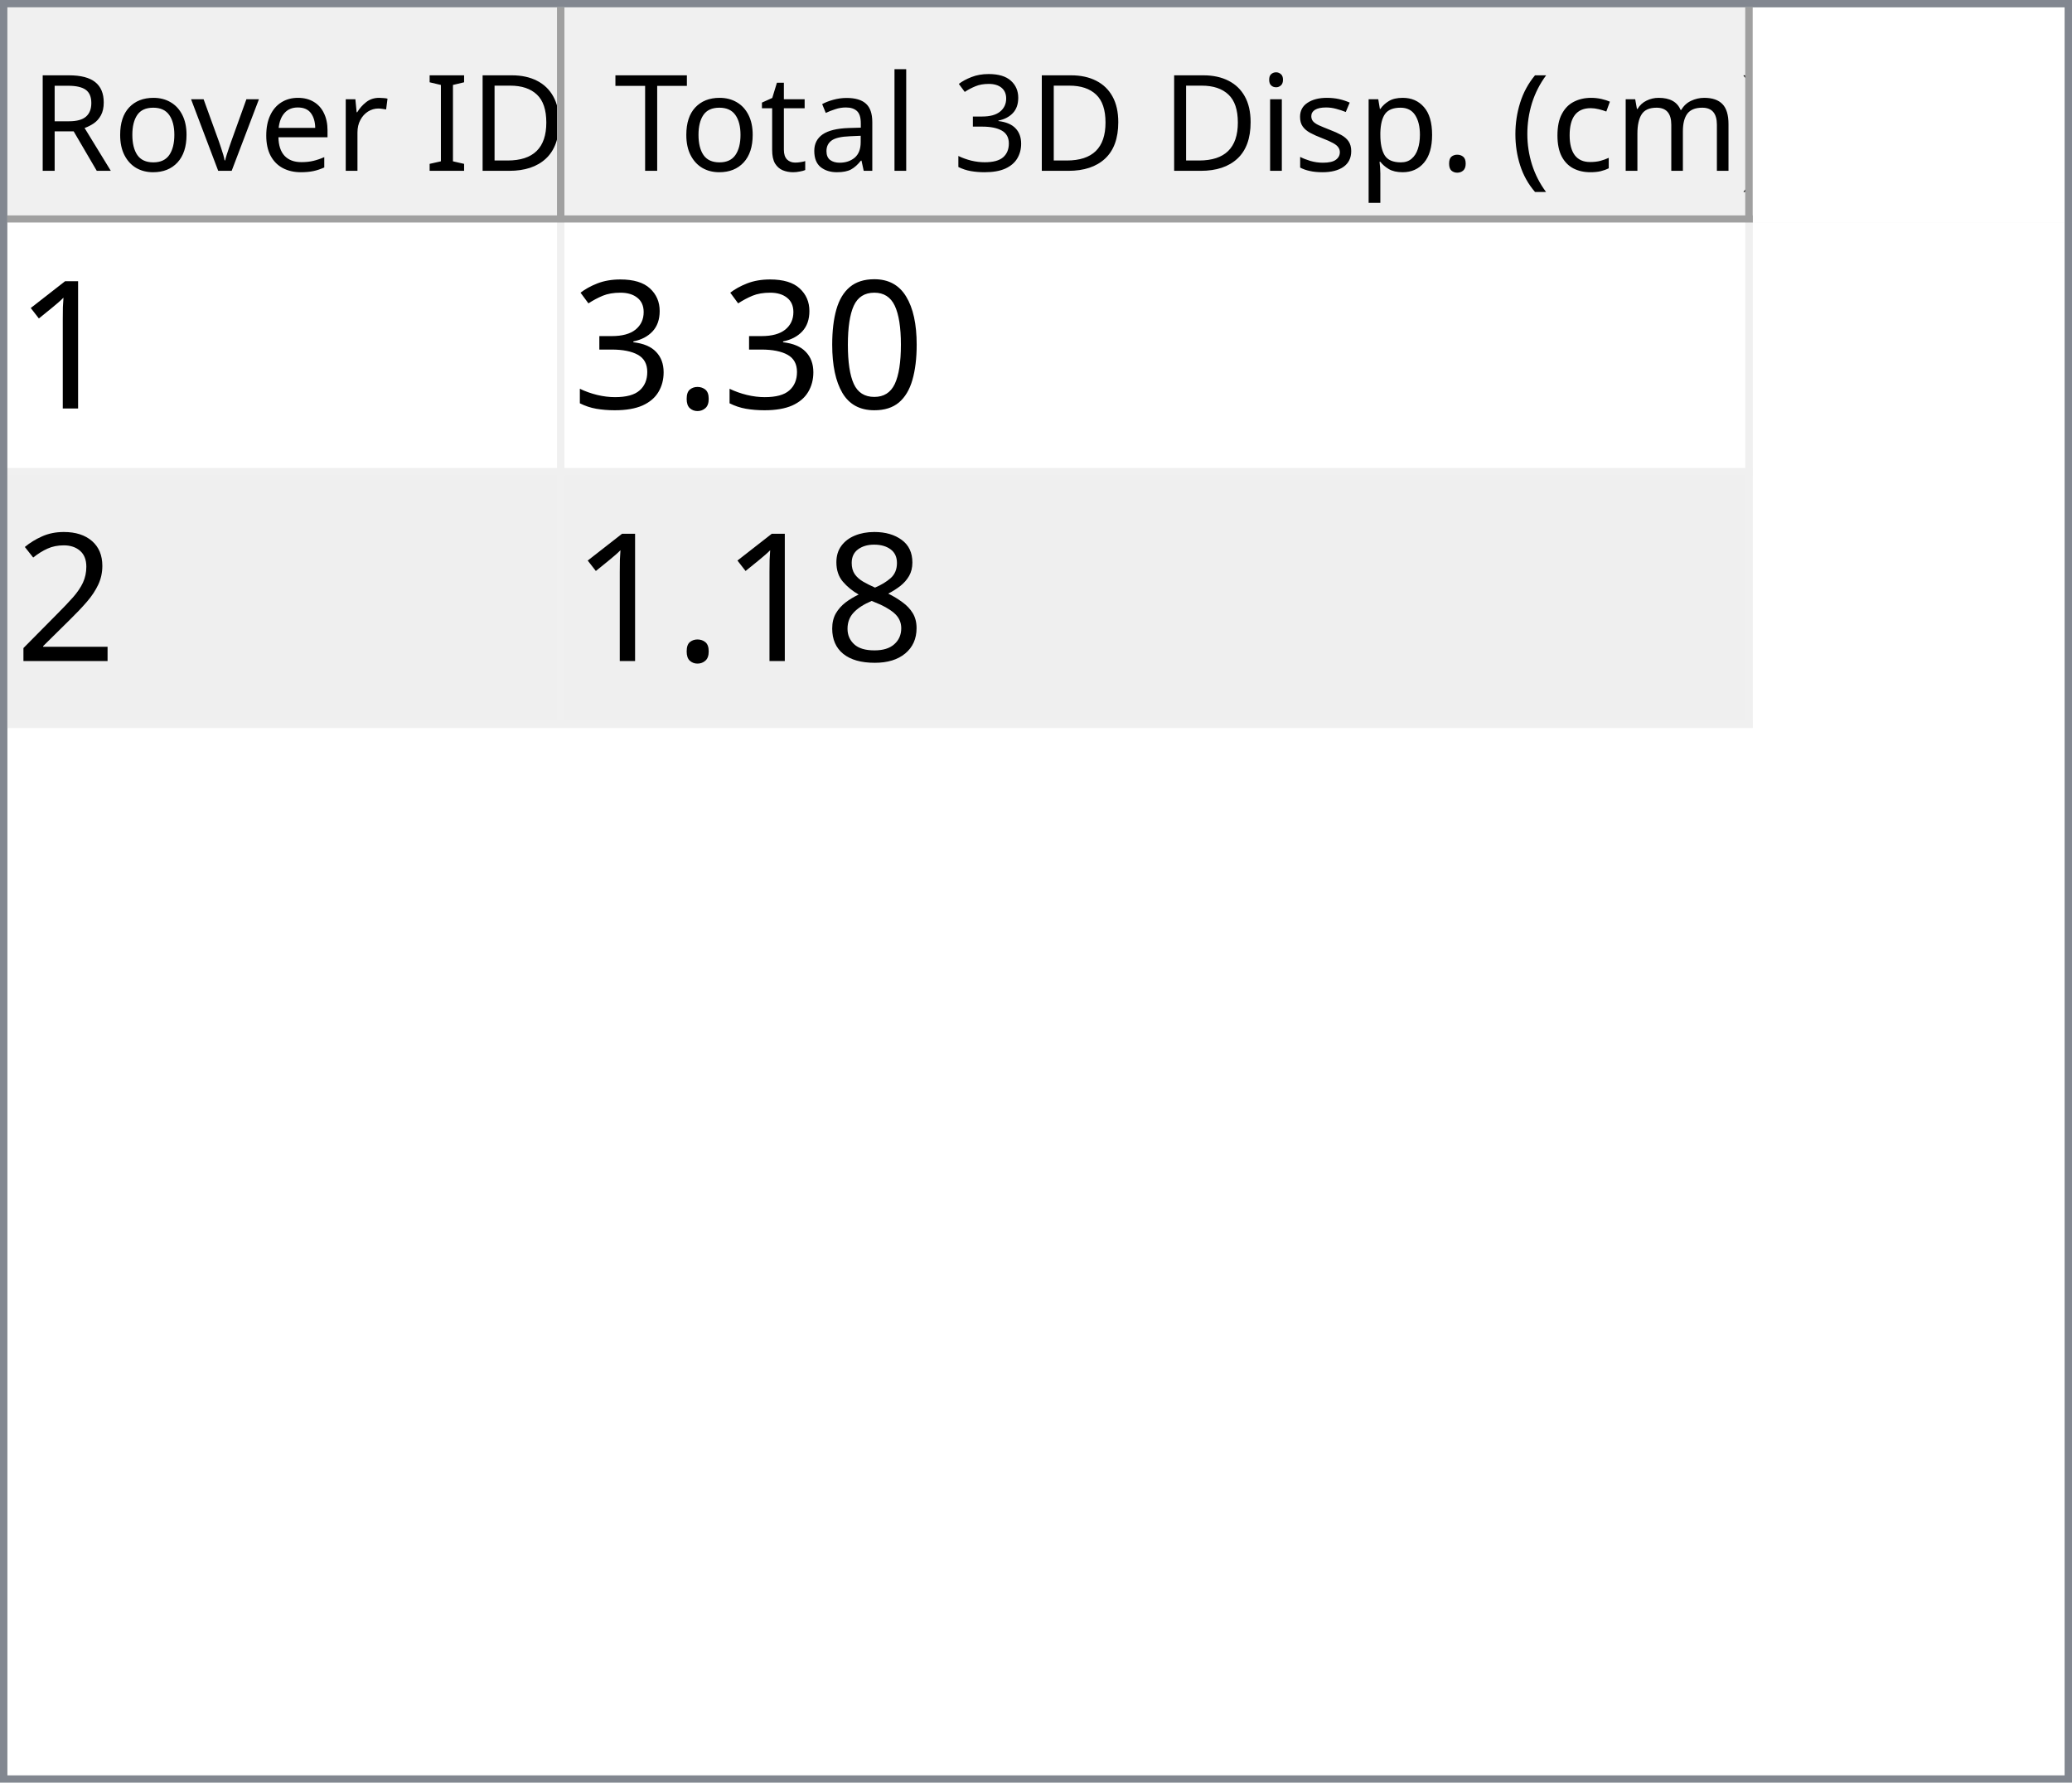
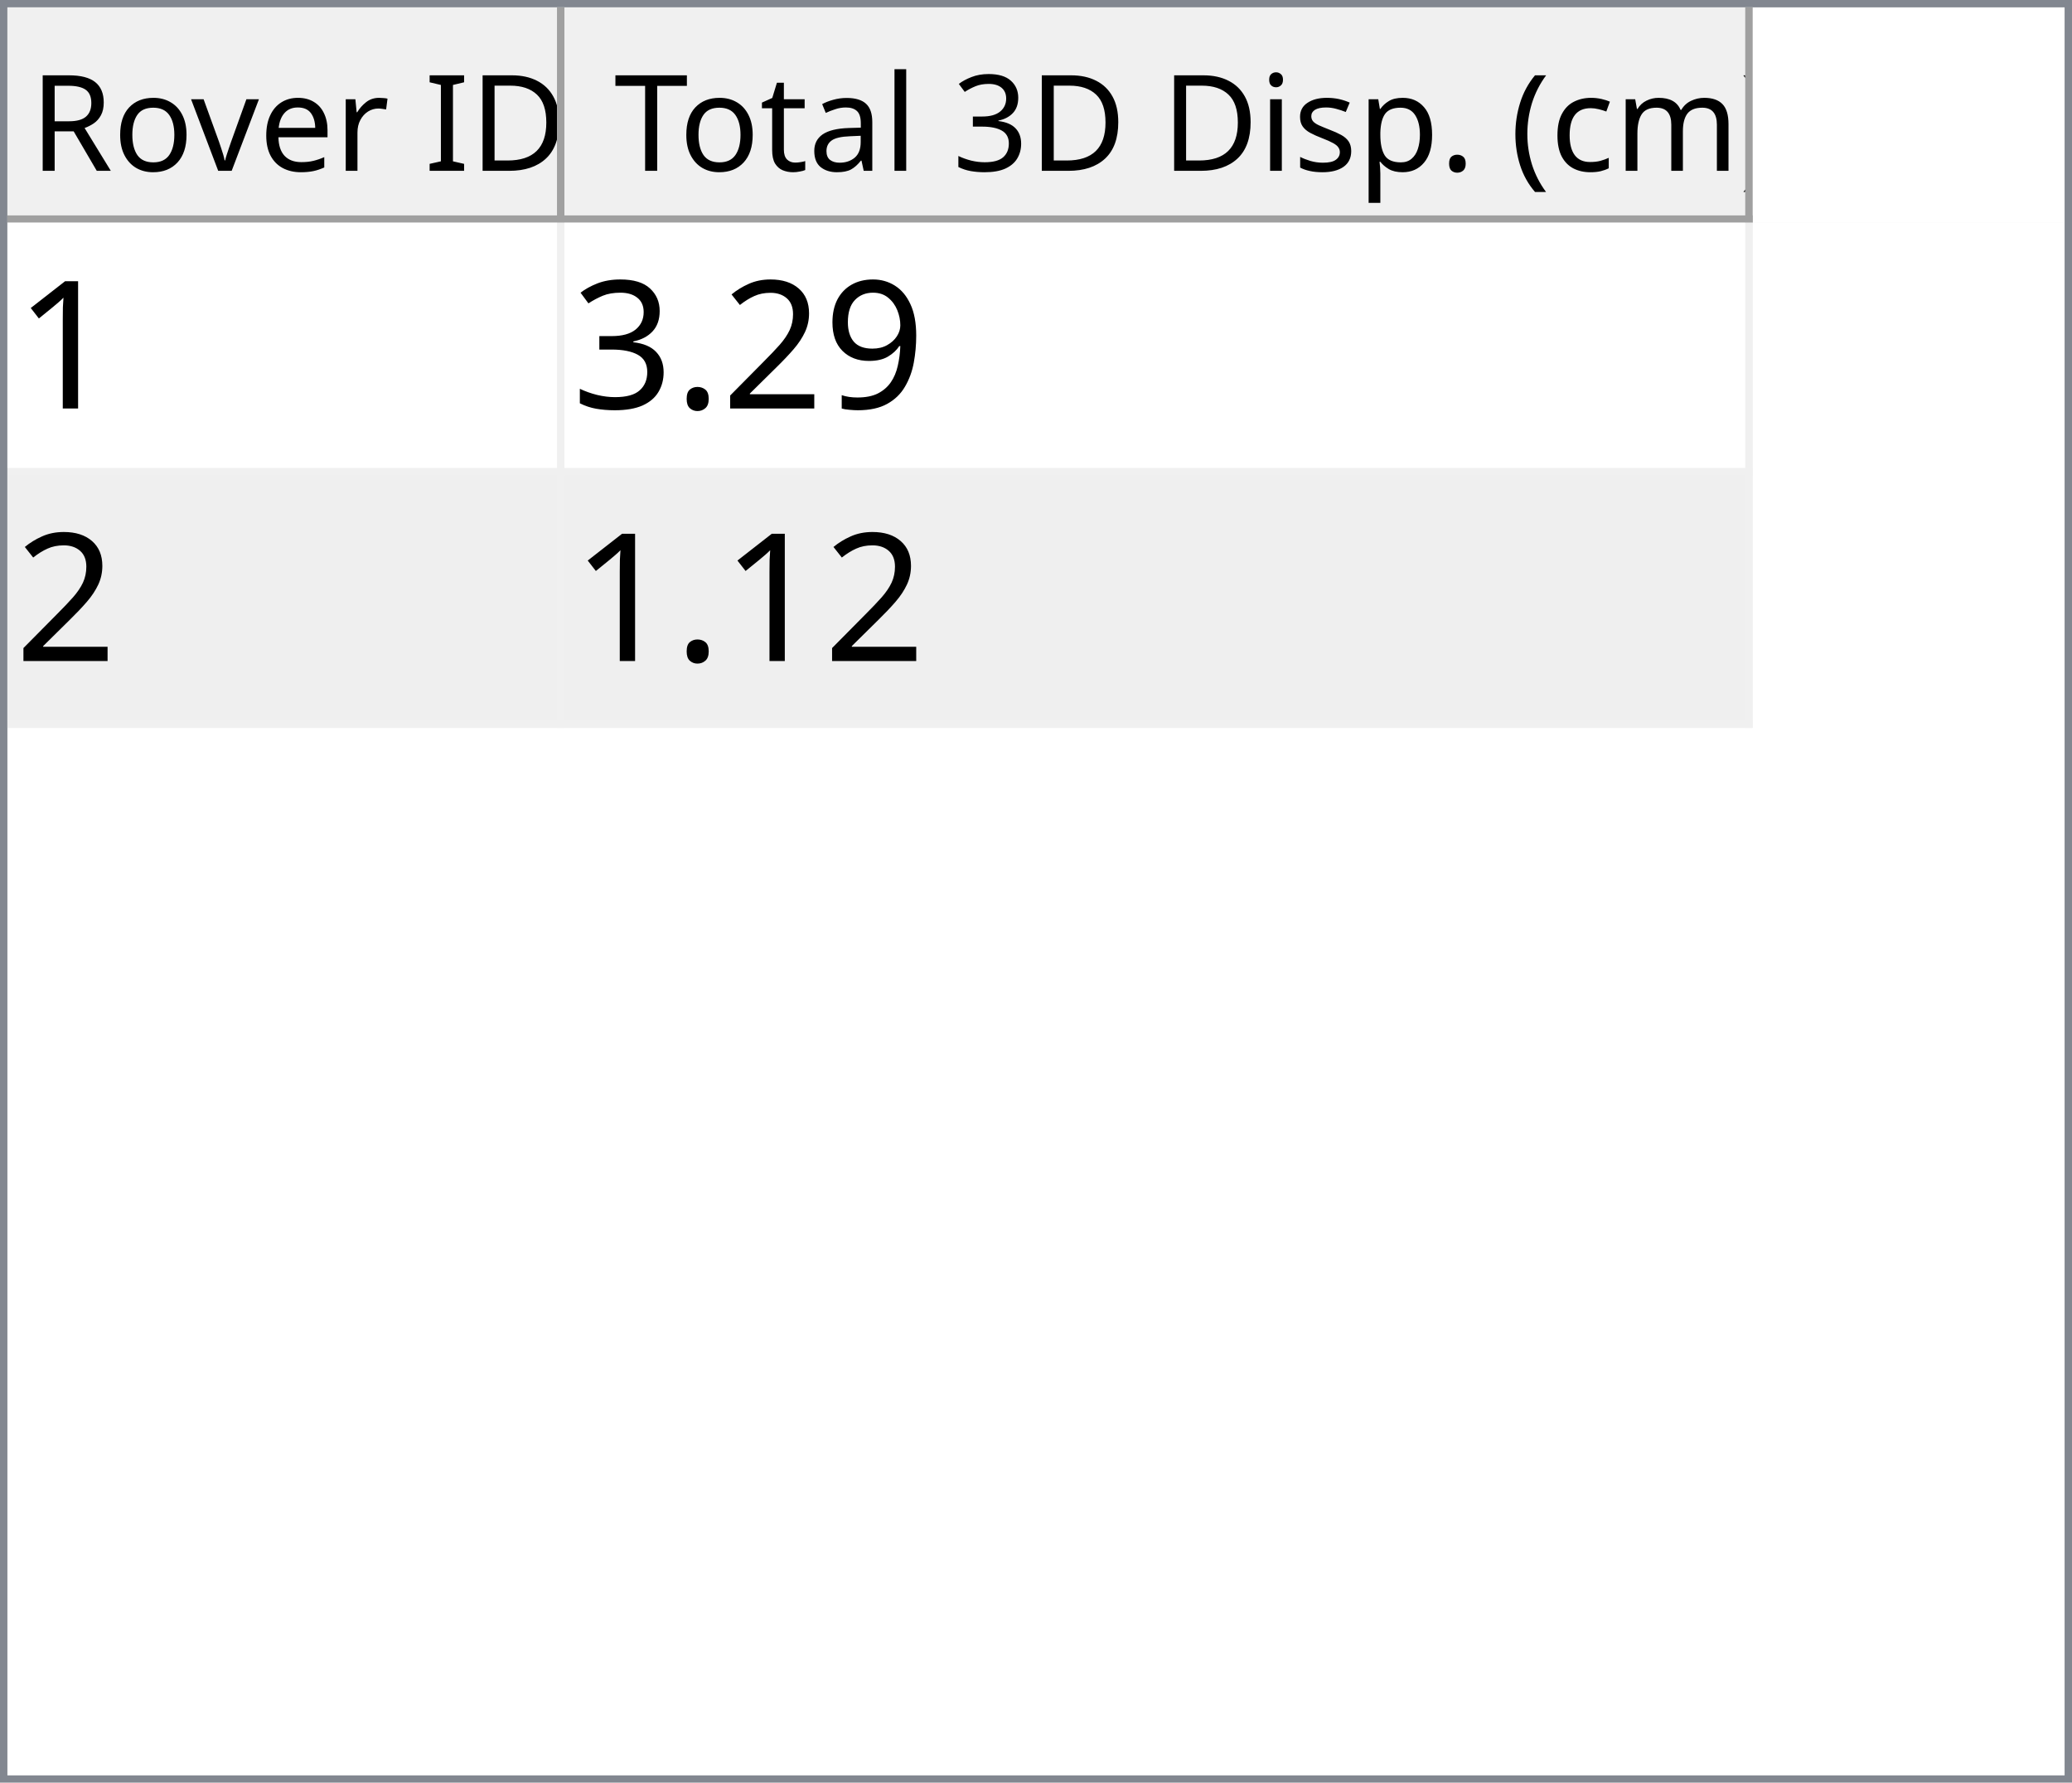
<svg xmlns="http://www.w3.org/2000/svg" style="fill-opacity:1; color-rendering:auto; color-interpolation:auto; text-rendering:auto; stroke:black; stroke-linecap:square; stroke-miterlimit:10; shape-rendering:auto; stroke-opacity:1; fill:black; stroke-dasharray:none; font-weight:normal; stroke-width:1; font-family:'Dialog'; font-style:normal; stroke-linejoin:miter; font-size:12px; stroke-dashoffset:0; image-rendering:auto;" width="279" height="240">
  <defs id="genericDefs" />
  <g>
    <defs id="defs1">
      <clipPath clipPathUnits="userSpaceOnUse" id="clipPath1">
        <path d="M0 0 L279 0 L279 240 L0 240 L0 0 Z" />
      </clipPath>
      <clipPath clipPathUnits="userSpaceOnUse" id="clipPath2">
        <path d="M0 0 L0 240 L279 240 L279 0 Z" />
      </clipPath>
      <clipPath clipPathUnits="userSpaceOnUse" id="clipPath3">
        <path d="M0 0 L0 29 L277 29 L277 0 Z" />
      </clipPath>
      <clipPath clipPathUnits="userSpaceOnUse" id="clipPath4">
        <path d="M0 0 L0 29 L75 29 L75 0 Z" />
      </clipPath>
      <clipPath clipPathUnits="userSpaceOnUse" id="clipPath5">
        <path d="M1 1 L1 28 L74 28 L74 1 Z" />
      </clipPath>
      <clipPath clipPathUnits="userSpaceOnUse" id="clipPath6">
        <path d="M0 0 L0 27 L73 27 L73 0 Z" />
      </clipPath>
      <clipPath clipPathUnits="userSpaceOnUse" id="clipPath7">
        <path d="M-0.5 -0.5 L-0.5 28.5 L74.5 28.5 L74.5 -0.5 Z" />
      </clipPath>
      <clipPath clipPathUnits="userSpaceOnUse" id="clipPath8">
        <path d="M0 0 L0 29 L160 29 L160 0 Z" />
      </clipPath>
      <clipPath clipPathUnits="userSpaceOnUse" id="clipPath9">
        <path d="M1 1 L1 28 L159 28 L159 1 Z" />
      </clipPath>
      <clipPath clipPathUnits="userSpaceOnUse" id="clipPath10">
        <path d="M0 0 L0 27 L158 27 L158 0 Z" />
      </clipPath>
      <clipPath clipPathUnits="userSpaceOnUse" id="clipPath11">
        <path d="M-0.5 -0.5 L-0.5 28.5 L159.5 28.5 L159.5 -0.5 Z" />
      </clipPath>
      <clipPath clipPathUnits="userSpaceOnUse" id="clipPath12">
        <path d="M0 0 L0 209 L277 209 L277 0 Z" />
      </clipPath>
      <clipPath clipPathUnits="userSpaceOnUse" id="clipPath13">
        <path d="M0 0 L0 68 L235 68 L235 0 Z" />
      </clipPath>
      <clipPath clipPathUnits="userSpaceOnUse" id="clipPath14">
        <path d="M-0.5 -0.5 L-0.5 67.5 L234.5 67.5 L234.5 -0.5 Z" />
      </clipPath>
      <clipPath clipPathUnits="userSpaceOnUse" id="clipPath15">
        <path d="M0 0 L0 33 L74 33 L74 0 Z" />
      </clipPath>
      <clipPath clipPathUnits="userSpaceOnUse" id="clipPath16">
        <path d="M0 0 L0 33 L159 33 L159 0 Z" />
      </clipPath>
      <font horiz-adv-x="64.551" id="font1">
        <font-face ascent="107.91" descent="25.098" units-per-em="100" style="font-style:normal; font-family:Segoe UI; font-weight:normal;" />
        <missing-glyph horiz-adv-x="64.551" d="M8.109 0 L8.109 68.266 L56.453 68.266 L56.453 0 L8.109 0 ZM15.328 7.234 L49.219 7.234 L49.219 61.031 L15.328 61.031 L15.328 7.234 Z" />
        <glyph unicode="D" horiz-adv-x="70.117" d="M9.188 0 L9.188 70.016 L28.516 70.016 Q65.531 70.016 65.531 35.891 Q65.531 19.672 55.25 9.836 Q44.969 0 27.734 0 L9.188 0 ZM17.391 62.594 L17.391 7.422 L27.828 7.422 Q41.609 7.422 49.273 14.797 Q56.938 22.172 56.938 35.688 Q56.938 62.594 28.328 62.594 L17.391 62.594 Z" />
        <glyph unicode="I" horiz-adv-x="26.611" d="M17.391 0 L9.188 0 L9.188 70.016 L17.391 70.016 L17.391 0 Z" />
        <glyph unicode=" " horiz-adv-x="27.393" d="" />
        <glyph unicode="r" horiz-adv-x="34.766" d="M34.188 41.891 Q32.078 43.5 28.125 43.5 Q23 43.5 19.555 38.672 Q16.109 33.844 16.109 25.484 L16.109 0 L8.109 0 L8.109 50 L16.109 50 L16.109 39.703 L16.312 39.703 Q18.016 44.969 21.531 47.922 Q25.047 50.875 29.391 50.875 Q32.516 50.875 34.188 50.203 L34.188 41.891 Z" />
        <glyph unicode="e" horiz-adv-x="52.295" d="M48.297 23 L12.984 23 Q13.188 14.656 17.484 10.109 Q21.781 5.562 29.297 5.562 Q37.75 5.562 44.828 11.141 L44.828 3.609 Q38.234 -1.172 27.391 -1.172 Q16.797 -1.172 10.742 5.641 Q4.688 12.453 4.688 24.812 Q4.688 36.469 11.305 43.82 Q17.922 51.172 27.734 51.172 Q37.547 51.172 42.922 44.828 Q48.297 38.484 48.297 27.203 L48.297 23 ZM40.094 29.781 Q40.047 36.719 36.75 40.578 Q33.453 44.438 27.594 44.438 Q21.922 44.438 17.969 40.383 Q14.016 36.328 13.094 29.781 L40.094 29.781 Z" />
        <glyph unicode="v" horiz-adv-x="47.9" d="M47.406 50 L27.484 0 L19.625 0 L0.688 50 L9.469 50 L22.172 13.672 Q23.578 9.672 23.922 6.688 L24.125 6.688 Q24.609 10.453 25.688 13.484 L38.969 50 L47.406 50 Z" />
        <glyph unicode="o" horiz-adv-x="58.594" d="M29 -1.172 Q17.922 -1.172 11.305 5.836 Q4.688 12.844 4.688 24.422 Q4.688 37.016 11.57 44.094 Q18.453 51.172 30.172 51.172 Q41.359 51.172 47.633 44.289 Q53.906 37.406 53.906 25.203 Q53.906 13.234 47.141 6.031 Q40.375 -1.172 29 -1.172 ZM29.594 44.438 Q21.875 44.438 17.383 39.188 Q12.891 33.938 12.891 24.703 Q12.891 15.828 17.43 10.695 Q21.969 5.562 29.594 5.562 Q37.359 5.562 41.531 10.594 Q45.703 15.625 45.703 24.906 Q45.703 34.281 41.531 39.359 Q37.359 44.438 29.594 44.438 Z" />
        <glyph unicode="R" horiz-adv-x="59.814" d="M59.375 0 L49.609 0 L37.891 19.625 Q36.281 22.359 34.766 24.289 Q33.25 26.219 31.664 27.438 Q30.078 28.656 28.25 29.219 Q26.422 29.781 24.125 29.781 L17.391 29.781 L17.391 0 L9.188 0 L9.188 70.016 L30.078 70.016 Q34.672 70.016 38.555 68.867 Q42.438 67.719 45.289 65.375 Q48.141 63.031 49.758 59.547 Q51.375 56.062 51.375 51.375 Q51.375 47.703 50.273 44.656 Q49.172 41.609 47.148 39.211 Q45.125 36.812 42.266 35.133 Q39.406 33.453 35.844 32.516 L35.844 32.328 Q37.594 31.547 38.891 30.547 Q40.188 29.547 41.359 28.18 Q42.531 26.812 43.68 25.078 Q44.828 23.344 46.234 21.047 L59.375 0 ZM17.391 62.594 L17.391 37.203 L28.516 37.203 Q31.594 37.203 34.203 38.133 Q36.812 39.062 38.719 40.797 Q40.625 42.531 41.703 45.047 Q42.781 47.562 42.781 50.688 Q42.781 56.297 39.141 59.445 Q35.5 62.594 28.609 62.594 L17.391 62.594 Z" />
        <glyph unicode=")" horiz-adv-x="30.176" d="M8.297 -15.922 L1.172 -15.922 Q16.406 2.344 16.406 26.812 Q16.406 51.469 1.078 70.016 L8.297 70.016 Q23.531 52.156 23.531 26.703 Q23.531 1.375 8.297 -15.922 Z" />
        <glyph unicode="m" horiz-adv-x="86.133" d="M79.109 0 L71.094 0 L71.094 28.719 Q71.094 37.016 68.531 40.727 Q65.969 44.438 59.906 44.438 Q54.781 44.438 51.195 39.75 Q47.609 35.062 47.609 28.516 L47.609 0 L39.594 0 L39.594 29.688 Q39.594 44.438 28.219 44.438 Q22.953 44.438 19.531 40.016 Q16.109 35.594 16.109 28.516 L16.109 0 L8.109 0 L8.109 50 L16.109 50 L16.109 42.094 L16.312 42.094 Q21.625 51.172 31.844 51.172 Q36.969 51.172 40.773 48.312 Q44.578 45.453 46 40.828 Q51.562 51.172 62.594 51.172 Q79.109 51.172 79.109 30.812 L79.109 0 Z" />
        <glyph unicode="c" horiz-adv-x="46.191" d="M42.188 2.297 Q36.422 -1.172 28.516 -1.172 Q17.828 -1.172 11.258 5.789 Q4.688 12.75 4.688 23.828 Q4.688 36.188 11.766 43.68 Q18.844 51.172 30.672 51.172 Q37.25 51.172 42.281 48.734 L42.281 40.531 Q36.719 44.438 30.375 44.438 Q22.703 44.438 17.797 38.945 Q12.891 33.453 12.891 24.516 Q12.891 15.719 17.508 10.641 Q22.125 5.562 29.891 5.562 Q36.422 5.562 42.188 9.906 L42.188 2.297 Z" />
        <glyph unicode="(" horiz-adv-x="30.176" d="M29.109 -15.922 L21.969 -15.922 Q6.844 1.375 6.844 26.703 Q6.844 52.156 21.969 70.016 L29.203 70.016 Q13.875 51.469 13.875 26.812 Q13.875 2.344 29.109 -15.922 Z" />
        <glyph unicode="." horiz-adv-x="21.68" d="M10.891 -1.078 Q8.641 -1.078 7.055 0.539 Q5.469 2.156 5.469 4.391 Q5.469 6.641 7.055 8.273 Q8.641 9.906 10.891 9.906 Q13.188 9.906 14.797 8.273 Q16.406 6.641 16.406 4.391 Q16.406 2.156 14.797 0.539 Q13.188 -1.078 10.891 -1.078 Z" />
        <glyph unicode="p" horiz-adv-x="58.789" d="M16.312 7.234 L16.109 7.234 L16.109 -23 L8.109 -23 L8.109 50 L16.109 50 L16.109 41.219 L16.312 41.219 Q22.219 51.172 33.594 51.172 Q43.266 51.172 48.688 44.461 Q54.109 37.75 54.109 26.469 Q54.109 13.922 48 6.375 Q41.891 -1.172 31.297 -1.172 Q21.578 -1.172 16.312 7.234 ZM16.109 27.391 L16.109 20.406 Q16.109 14.203 20.141 9.883 Q24.172 5.562 30.375 5.562 Q37.641 5.562 41.773 11.133 Q45.906 16.703 45.906 26.609 Q45.906 34.969 42.047 39.703 Q38.188 44.438 31.594 44.438 Q24.609 44.438 20.359 39.578 Q16.109 34.719 16.109 27.391 Z" />
        <glyph unicode="s" horiz-adv-x="42.432" d="M5.078 1.812 L5.078 10.406 Q11.625 5.562 19.484 5.562 Q30.031 5.562 30.031 12.594 Q30.031 14.594 29.125 15.992 Q28.219 17.391 26.68 18.461 Q25.141 19.531 23.07 20.383 Q21 21.234 18.609 22.172 Q15.281 23.484 12.766 24.828 Q10.25 26.172 8.57 27.859 Q6.891 29.547 6.031 31.695 Q5.172 33.844 5.172 36.719 Q5.172 40.234 6.789 42.945 Q8.406 45.656 11.086 47.484 Q13.766 49.312 17.211 50.242 Q20.656 51.172 24.312 51.172 Q30.812 51.172 35.938 48.922 L35.938 40.828 Q30.422 44.438 23.25 44.438 Q21 44.438 19.195 43.922 Q17.391 43.406 16.094 42.477 Q14.797 41.547 14.086 40.258 Q13.375 38.969 13.375 37.406 Q13.375 35.453 14.086 34.133 Q14.797 32.812 16.164 31.789 Q17.531 30.766 19.484 29.938 Q21.438 29.109 23.922 28.125 Q27.25 26.859 29.883 25.516 Q32.516 24.172 34.375 22.484 Q36.234 20.797 37.234 18.602 Q38.234 16.406 38.234 13.375 Q38.234 9.672 36.602 6.938 Q34.969 4.203 32.234 2.398 Q29.5 0.594 25.93 -0.289 Q22.359 -1.172 18.453 -1.172 Q10.75 -1.172 5.078 1.812 Z" />
        <glyph unicode="i" horiz-adv-x="24.219" d="M12.203 62.703 Q10.062 62.703 8.547 64.164 Q7.031 65.625 7.031 67.875 Q7.031 70.125 8.547 71.609 Q10.062 73.094 12.203 73.094 Q14.406 73.094 15.945 71.609 Q17.484 70.125 17.484 67.875 Q17.484 65.719 15.945 64.211 Q14.406 62.703 12.203 62.703 ZM16.109 0 L8.109 0 L8.109 50 L16.109 50 L16.109 0 Z" />
        <glyph unicode="3" horiz-adv-x="53.906" d="M46.531 19.828 Q46.531 15.094 44.75 11.211 Q42.969 7.328 39.719 4.57 Q36.469 1.812 31.93 0.297 Q27.391 -1.219 21.922 -1.219 Q11.922 -1.219 6 2.594 L6 11.188 Q13.094 5.609 22.219 5.609 Q25.875 5.609 28.828 6.539 Q31.781 7.469 33.906 9.227 Q36.031 10.984 37.18 13.477 Q38.328 15.969 38.328 19.094 Q38.328 32.812 18.797 32.812 L12.984 32.812 L12.984 39.594 L18.5 39.594 Q35.797 39.594 35.797 52.484 Q35.797 64.406 22.609 64.406 Q15.188 64.406 8.688 59.422 L8.688 67.188 Q15.375 71.188 24.609 71.188 Q29 71.188 32.57 69.969 Q36.141 68.75 38.68 66.555 Q41.219 64.359 42.609 61.281 Q44 58.203 44 54.5 Q44 40.672 30.031 36.719 L30.031 36.531 Q33.594 36.141 36.625 34.797 Q39.656 33.453 41.852 31.305 Q44.047 29.156 45.289 26.25 Q46.531 23.344 46.531 19.828 Z" />
        <glyph unicode="l" horiz-adv-x="24.219" d="M16.109 0 L8.109 0 L8.109 74.031 L16.109 74.031 L16.109 0 Z" />
        <glyph unicode="a" horiz-adv-x="50.879" d="M43.891 0 L35.891 0 L35.891 7.812 L35.688 7.812 Q30.469 -1.172 20.312 -1.172 Q12.844 -1.172 8.617 2.781 Q4.391 6.734 4.391 13.281 Q4.391 27.297 20.906 29.594 L35.891 31.688 Q35.891 44.438 25.594 44.438 Q16.547 44.438 9.281 38.281 L9.281 46.484 Q16.656 51.172 26.266 51.172 Q43.891 51.172 43.891 32.516 L43.891 0 ZM35.891 25.297 L23.828 23.641 Q18.266 22.859 15.43 20.875 Q12.594 18.891 12.594 13.875 Q12.594 10.203 15.211 7.883 Q17.828 5.562 22.172 5.562 Q28.125 5.562 32.008 9.742 Q35.891 13.922 35.891 20.312 L35.891 25.297 Z" />
        <glyph unicode="t" horiz-adv-x="33.887" d="M31.297 0.484 Q28.469 -1.078 23.828 -1.078 Q10.688 -1.078 10.688 13.578 L10.688 43.172 L2.094 43.172 L2.094 50 L10.688 50 L10.688 62.203 L18.703 64.797 L18.703 50 L31.297 50 L31.297 43.172 L18.703 43.172 L18.703 14.984 Q18.703 9.969 20.414 7.82 Q22.125 5.672 26.078 5.672 Q29.109 5.672 31.297 7.328 L31.297 0.484 Z" />
        <glyph unicode="T" horiz-adv-x="52.393" d="M50.594 62.594 L30.375 62.594 L30.375 0 L22.172 0 L22.172 62.594 L2 62.594 L2 70.016 L50.594 70.016 L50.594 62.594 Z" />
      </font>
      <font horiz-adv-x="75.0" id="font2">
        <font-face ascent="100.537" descent="21.973" units-per-em="100" style="font-style:normal; font-family:sans-serif; font-weight:normal;" />
        <missing-glyph horiz-adv-x="75.0" d="M12.5 0 L12.5 62.5 L62.5 62.5 L62.5 0 L12.5 0 ZM14.062 1.562 L60.938 1.562 L60.938 60.938 L14.062 60.938 L14.062 1.562 Z" />
        <glyph unicode="1" horiz-adv-x="55.615" d="M37.25 0 L28.469 0 L28.469 56 Q25.297 52.984 20.141 49.953 Q14.984 46.922 10.891 45.406 L10.891 53.906 Q18.266 57.375 23.781 62.305 Q29.297 67.234 31.594 71.875 L37.25 71.875 L37.25 0 Z" />
-         <glyph unicode="0" horiz-adv-x="55.615" d="M4.156 35.297 Q4.156 48 6.766 55.742 Q9.375 63.484 14.523 67.68 Q19.672 71.875 27.484 71.875 Q33.25 71.875 37.594 69.555 Q41.938 67.234 44.773 62.867 Q47.609 58.5 49.219 52.227 Q50.828 45.953 50.828 35.297 Q50.828 22.703 48.242 14.969 Q45.656 7.234 40.508 3.008 Q35.359 -1.219 27.484 -1.219 Q17.141 -1.219 11.234 6.203 Q4.156 15.141 4.156 35.297 ZM13.188 35.297 Q13.188 17.672 17.312 11.836 Q21.438 6 27.484 6 Q33.547 6 37.672 11.859 Q41.797 17.719 41.797 35.297 Q41.797 52.984 37.672 58.789 Q33.547 64.594 27.391 64.594 Q21.344 64.594 17.719 59.469 Q13.188 52.938 13.188 35.297 Z" />
+         <glyph unicode="9" horiz-adv-x="55.615" d="M5.469 16.547 L13.922 17.328 Q14.984 11.375 18.016 8.688 Q21.047 6 25.781 6 Q29.828 6 32.883 7.859 Q35.938 9.719 37.891 12.82 Q39.844 15.922 41.164 21.195 Q42.484 26.469 42.484 31.938 Q42.484 32.516 42.438 33.688 Q39.797 29.5 35.234 26.883 Q30.672 24.266 25.344 24.266 Q16.453 24.266 10.305 30.711 Q4.156 37.156 4.156 47.703 Q4.156 58.594 10.578 65.234 Q17 71.875 26.656 71.875 Q33.641 71.875 39.43 68.117 Q45.219 64.359 48.219 57.398 Q51.219 50.438 51.219 37.25 Q51.219 23.531 48.242 15.406 Q45.266 7.281 39.383 3.031 Q33.5 -1.219 25.594 -1.219 Q17.188 -1.219 11.867 3.445 Q6.547 8.109 5.469 16.547 ZM41.453 48.141 Q41.453 55.719 37.43 60.156 Q33.406 64.594 27.734 64.594 Q21.875 64.594 17.531 59.812 Q13.188 55.031 13.188 47.406 Q13.188 40.578 17.312 36.305 Q21.438 32.031 27.484 32.031 Q33.594 32.031 37.523 36.305 Q41.453 40.578 41.453 48.141 Z" />
+         <glyph unicode="2" horiz-adv-x="55.615" d="M50.344 8.453 L50.344 0 L3.031 0 Q2.938 3.172 4.047 6.109 Q5.859 10.938 9.836 15.625 Q13.812 20.312 21.344 26.469 Q33.016 36.031 37.117 41.625 Q41.219 47.219 41.219 52.203 Q41.219 57.422 37.477 61.008 Q33.734 64.594 27.734 64.594 Q21.391 64.594 17.578 60.789 Q13.766 56.984 13.719 50.25 L4.688 51.172 Q5.609 61.281 11.664 66.578 Q17.719 71.875 27.938 71.875 Q38.234 71.875 44.242 66.164 Q50.25 60.453 50.25 52 Q50.25 47.703 48.492 43.555 Q46.734 39.406 42.656 34.812 Q38.578 30.219 29.109 22.219 Q21.188 15.578 18.945 13.211 Q16.703 10.844 15.234 8.453 L50.344 8.453 Z" />
        <glyph unicode="." horiz-adv-x="27.783" d="M9.078 0 L9.078 10.016 L19.094 10.016 L19.094 0 L9.078 0 Z" />
        <glyph unicode="3" horiz-adv-x="55.615" d="M4.203 18.891 L12.984 20.062 Q14.5 12.594 18.141 9.297 Q21.781 6 27 6 Q33.203 6 37.477 10.297 Q41.75 14.594 41.75 20.953 Q41.75 27 37.797 30.93 Q33.844 34.859 27.734 34.859 Q25.25 34.859 21.531 33.891 L22.516 41.609 Q23.391 41.5 23.922 41.5 Q29.547 41.5 34.039 44.43 Q38.531 47.359 38.531 53.469 Q38.531 58.297 35.258 61.477 Q31.984 64.656 26.812 64.656 Q21.688 64.656 18.266 61.43 Q14.844 58.203 13.875 51.766 L5.078 53.328 Q6.688 62.156 12.398 67.016 Q18.109 71.875 26.609 71.875 Q32.469 71.875 37.398 69.359 Q42.328 66.844 44.945 62.5 Q47.562 58.156 47.562 53.266 Q47.562 48.641 45.07 44.828 Q42.578 41.016 37.703 38.766 Q44.047 37.312 47.562 32.695 Q51.078 28.078 51.078 21.141 Q51.078 11.766 44.242 5.25 Q37.406 -1.266 26.953 -1.266 Q17.531 -1.266 11.305 4.352 Q5.078 9.969 4.203 18.891 Z" />
-         <glyph unicode="2" horiz-adv-x="55.615" d="M50.344 8.453 L50.344 0 L3.031 0 Q2.938 3.172 4.047 6.109 Q5.859 10.938 9.836 15.625 Q13.812 20.312 21.344 26.469 Q33.016 36.031 37.117 41.625 Q41.219 47.219 41.219 52.203 Q41.219 57.422 37.477 61.008 Q33.734 64.594 27.734 64.594 Q21.391 64.594 17.578 60.789 Q13.766 56.984 13.719 50.25 L4.688 51.172 Q5.609 61.281 11.664 66.578 Q17.719 71.875 27.938 71.875 Q38.234 71.875 44.242 66.164 Q50.25 60.453 50.25 52 Q50.25 47.703 48.492 43.555 Q46.734 39.406 42.656 34.812 Q38.578 30.219 29.109 22.219 Q21.188 15.578 18.945 13.211 Q16.703 10.844 15.234 8.453 L50.344 8.453 Z" />
-         <glyph unicode="8" horiz-adv-x="55.615" d="M17.672 38.812 Q12.203 40.828 9.57 44.539 Q6.938 48.25 6.938 53.422 Q6.938 61.234 12.555 66.555 Q18.172 71.875 27.484 71.875 Q36.859 71.875 42.578 66.43 Q48.297 60.984 48.297 53.172 Q48.297 48.188 45.68 44.508 Q43.062 40.828 37.75 38.812 Q44.344 36.672 47.781 31.883 Q51.219 27.094 51.219 20.453 Q51.219 11.281 44.727 5.031 Q38.234 -1.219 27.641 -1.219 Q17.047 -1.219 10.547 5.055 Q4.047 11.328 4.047 20.703 Q4.047 27.688 7.594 32.398 Q11.141 37.109 17.672 38.812 ZM15.922 53.719 Q15.922 48.641 19.195 45.414 Q22.469 42.188 27.688 42.188 Q32.766 42.188 36.016 45.383 Q39.266 48.578 39.266 53.219 Q39.266 58.062 35.914 61.359 Q32.562 64.656 27.594 64.656 Q22.562 64.656 19.242 61.43 Q15.922 58.203 15.922 53.719 ZM13.094 20.656 Q13.094 16.891 14.875 13.375 Q16.656 9.859 20.172 7.93 Q23.688 6 27.734 6 Q34.031 6 38.133 10.055 Q42.234 14.109 42.234 20.359 Q42.234 26.703 38.016 30.859 Q33.797 35.016 27.438 35.016 Q21.234 35.016 17.164 30.914 Q13.094 26.812 13.094 20.656 Z" />
      </font>
    </defs>
    <g style="fill:white; stroke:white;">
      <rect x="0" y="0" width="279" style="clip-path:url(#clipPath1); stroke:none;" height="240" />
    </g>
    <g style="fill:white; text-rendering:optimizeSpeed; color-rendering:optimizeSpeed; image-rendering:optimizeSpeed; shape-rendering:crispEdges; stroke:white; color-interpolation:sRGB;">
      <rect x="0" width="279" height="240" y="0" style="stroke:none;" />
      <path style="stroke:none;" d="M0 240 L279 240 L279 0 L0 0 Z" />
    </g>
    <g style="fill:rgb(240,240,240); font-size:18px; font-family:'Segoe UI'; stroke:rgb(240,240,240);">
      <rect x="0" y="0" width="279" style="clip-path:url(#clipPath2); stroke:none;" height="240" />
    </g>
    <g style="fill:rgb(130,135,144); font-size:18px; font-family:'Segoe UI'; stroke:rgb(130,135,144);">
      <path d="M0 0 L279 0 L279 240 L0 240 L0 0 ZM1 1 L278 1 L278 239 L1 239 L1 1 Z" style="fill-rule:evenodd; clip-path:url(#clipPath2); stroke:none;" />
    </g>
    <g style="fill:white; font-size:18px; font-family:'Segoe UI'; stroke:white;" transform="translate(1,1)">
      <rect x="0" y="0" width="277" style="clip-path:url(#clipPath3); stroke:none;" height="29" />
    </g>
    <g style="fill:rgb(240,240,240); font-size:18px; font-family:'Segoe UI'; stroke:rgb(240,240,240);" transform="translate(1,1)">
      <rect x="0" y="0" width="75" style="clip-path:url(#clipPath4); stroke:none;" height="29" />
    </g>
    <g style="font-family:'Segoe UI'; font-size:18px;" transform="translate(2,2)">
      <text x="2" xml:space="preserve" y="21" style="clip-path:url(#clipPath6); stroke:none;">Rover ID</text>
    </g>
    <g transform="translate(1.5,1.5)" style="fill:rgb(160,160,160); font-size:18px; font-family:'Segoe UI'; stroke:rgb(160,160,160); stroke-linejoin:bevel;">
      <line x1="74" x2="74" y1="0" style="fill:none; clip-path:url(#clipPath7);" y2="28" />
    </g>
    <g transform="matrix(1,0,0,1,1,1) translate(0.5,0.5)" style="fill:rgb(160,160,160); font-size:18px; font-family:'Segoe UI'; stroke:rgb(160,160,160); stroke-linejoin:bevel;">
      <line x1="0" x2="74" y1="28" style="fill:none; clip-path:url(#clipPath7);" y2="28" />
    </g>
    <g style="fill:rgb(240,240,240); font-size:18px; font-family:'Segoe UI'; stroke:rgb(240,240,240);" transform="translate(76,1)">
      <rect x="0" y="0" width="160" style="clip-path:url(#clipPath8); stroke:none;" height="29" />
    </g>
    <g style="font-family:'Segoe UI'; font-size:18px;" transform="translate(77,2)">
      <text x="1" xml:space="preserve" y="21" style="clip-path:url(#clipPath10); stroke:none;"> Total 3D Disp. (cm)</text>
    </g>
    <g transform="translate(76.5,1.5)" style="fill:rgb(160,160,160); font-size:18px; font-family:'Segoe UI'; stroke:rgb(160,160,160); stroke-linejoin:bevel;">
      <line x1="159" x2="159" y1="0" style="fill:none; clip-path:url(#clipPath11);" y2="28" />
    </g>
    <g transform="matrix(1,0,0,1,76,1) translate(0.5,0.5)" style="fill:rgb(160,160,160); font-size:18px; font-family:'Segoe UI'; stroke:rgb(160,160,160); stroke-linejoin:bevel;">
      <line x1="0" x2="159" y1="28" style="fill:none; clip-path:url(#clipPath11);" y2="28" />
    </g>
    <g style="fill:white; font-size:18px; font-family:'Segoe UI'; stroke:white;" transform="translate(1,30)">
      <rect x="0" y="0" width="277" style="clip-path:url(#clipPath12); stroke:none;" height="209" />
    </g>
    <g style="fill:rgb(240,240,240); font-size:24px; font-family:sans-serif; stroke:rgb(240,240,240);" transform="translate(1,30)">
      <rect x="0" y="0" width="235" style="clip-path:url(#clipPath13); stroke:none;" height="68" />
      <line transform="translate(0.5,0.5)" x1="0" x2="234" y1="33" style="clip-path:url(#clipPath14); fill:none; stroke-linejoin:bevel;" y2="33" />
    </g>
    <g transform="matrix(1,0,0,1,1,30) translate(0.5,0.5)" style="fill:rgb(240,240,240); font-size:24px; font-family:sans-serif; stroke:rgb(240,240,240); stroke-linejoin:bevel;">
      <line x1="0" x2="234" y1="67" style="fill:none; clip-path:url(#clipPath14);" y2="67" />
    </g>
    <g transform="matrix(1,0,0,1,1,30) translate(0.5,0.5)" style="fill:rgb(240,240,240); font-size:24px; font-family:sans-serif; stroke:rgb(240,240,240); stroke-linejoin:bevel;">
      <line x1="74" x2="74" y1="0" style="fill:none; clip-path:url(#clipPath14);" y2="67" />
    </g>
    <g transform="matrix(1,0,0,1,1,30) translate(0.5,0.5)" style="fill:rgb(240,240,240); font-size:24px; font-family:sans-serif; stroke:rgb(240,240,240); stroke-linejoin:bevel;">
      <line x1="234" x2="234" y1="0" style="fill:none; clip-path:url(#clipPath14);" y2="67" />
    </g>
    <g style="fill:white; font-size:24px; font-family:sans-serif; stroke:white;" transform="matrix(1,0,0,1,1,30)">
      <rect x="0" y="0" width="74" style="clip-path:url(#clipPath15); stroke:none;" height="33" />
      <text x="1" y="25" style="fill:black; clip-path:url(#clipPath15); stroke:none;" xml:space="preserve">1</text>
    </g>
    <g style="fill:white; font-size:24px; font-family:sans-serif; stroke:white;" transform="matrix(1,0,0,1,1,30) translate(75,0)">
      <rect x="0" y="0" width="159" style="clip-path:url(#clipPath16); stroke:none;" height="33" />
-       <text x="1" y="25" style="fill:black; clip-path:url(#clipPath16); stroke:none;" xml:space="preserve">3.30</text>
+       <text x="1" y="25" style="fill:black; clip-path:url(#clipPath16); stroke:none;" xml:space="preserve">3.29</text>
    </g>
    <g style="fill:rgb(239,239,239); font-size:24px; font-family:sans-serif; stroke:rgb(239,239,239);" transform="matrix(1,0,0,1,1,30) translate(0,34)">
      <rect x="0" y="0" width="74" style="clip-path:url(#clipPath15); stroke:none;" height="33" />
      <text x="1" y="25" style="fill:black; clip-path:url(#clipPath15); stroke:none;" xml:space="preserve">2</text>
    </g>
    <g style="fill:rgb(239,239,239); font-size:24px; font-family:sans-serif; stroke:rgb(239,239,239);" transform="matrix(1,0,0,1,1,30) translate(75,34)">
      <rect x="0" y="0" width="159" style="clip-path:url(#clipPath16); stroke:none;" height="33" />
-       <text x="1" y="25" style="fill:black; clip-path:url(#clipPath16); stroke:none;" xml:space="preserve">1.18</text>
+       <text x="1" y="25" style="fill:black; clip-path:url(#clipPath16); stroke:none;" xml:space="preserve">1.12</text>
    </g>
  </g>
</svg>
